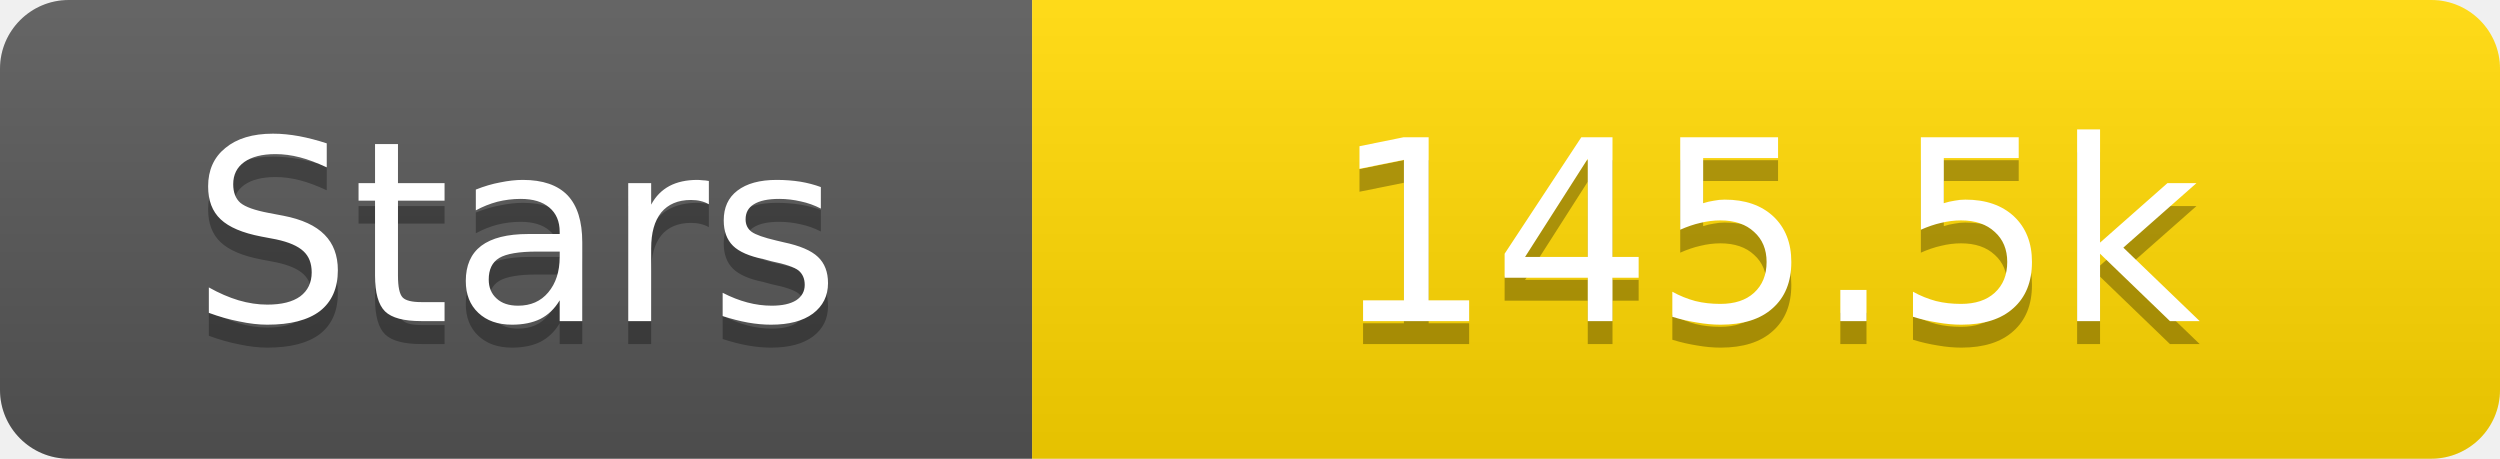
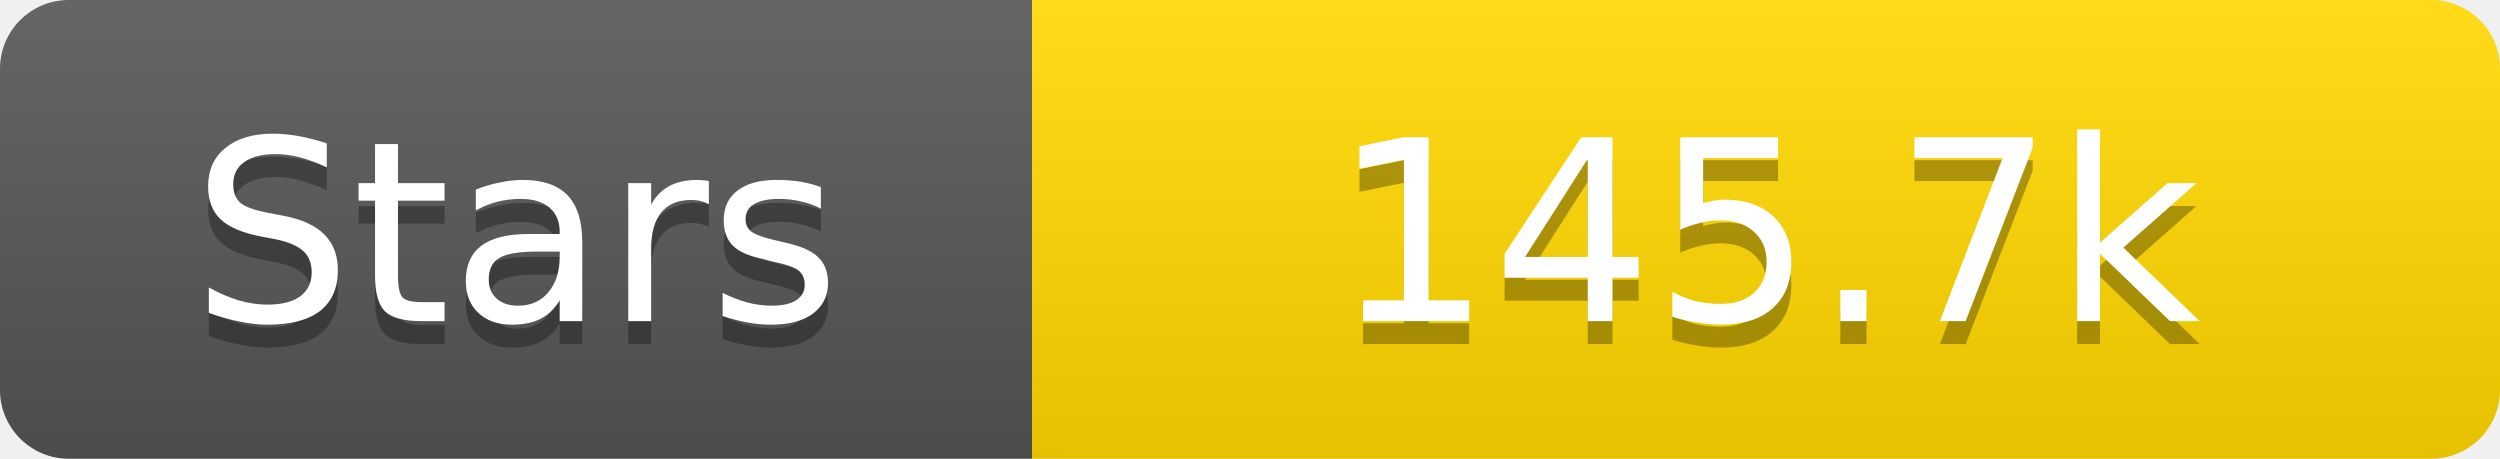
<svg xmlns="http://www.w3.org/2000/svg" width="109" height="20">
  <linearGradient id="s" x2="0" y2="100%">
    <stop offset="0" stop-color="#fff" stop-opacity=".1" />
    <stop offset="1" stop-opacity=".1" />
  </linearGradient>
  <clipPath id="r">
    <rect width="109" height="20" rx="3" fill="#fff" />
  </clipPath>
  <g clip-path="url(#r)">
    <rect width="45" height="20" fill="#555" />
    <rect x="45" width="64" height="20" fill="#ffd700" />
    <rect width="109" height="20" fill="url(#s)" />
  </g>
  <g fill="#fff" text-anchor="middle" font-family="Verdana,Geneva,DejaVu Sans,sans-serif" text-rendering="geometricPrecision" font-size="11">
    <text x="22.5" y="15" fill="#010101" fill-opacity=".3">Stars</text>
    <text x="22.5" y="14">Stars</text>
-     <text x="77.0" y="15" fill="#010101" fill-opacity=".3">145.5k</text>
-     <text x="77.0" y="14">145.5k</text>
+     <text x="77.0" y="15" fill="#010101" fill-opacity=".3">145.7k</text>
+     <text x="77.0" y="14">145.7k</text>
  </g>
</svg>
